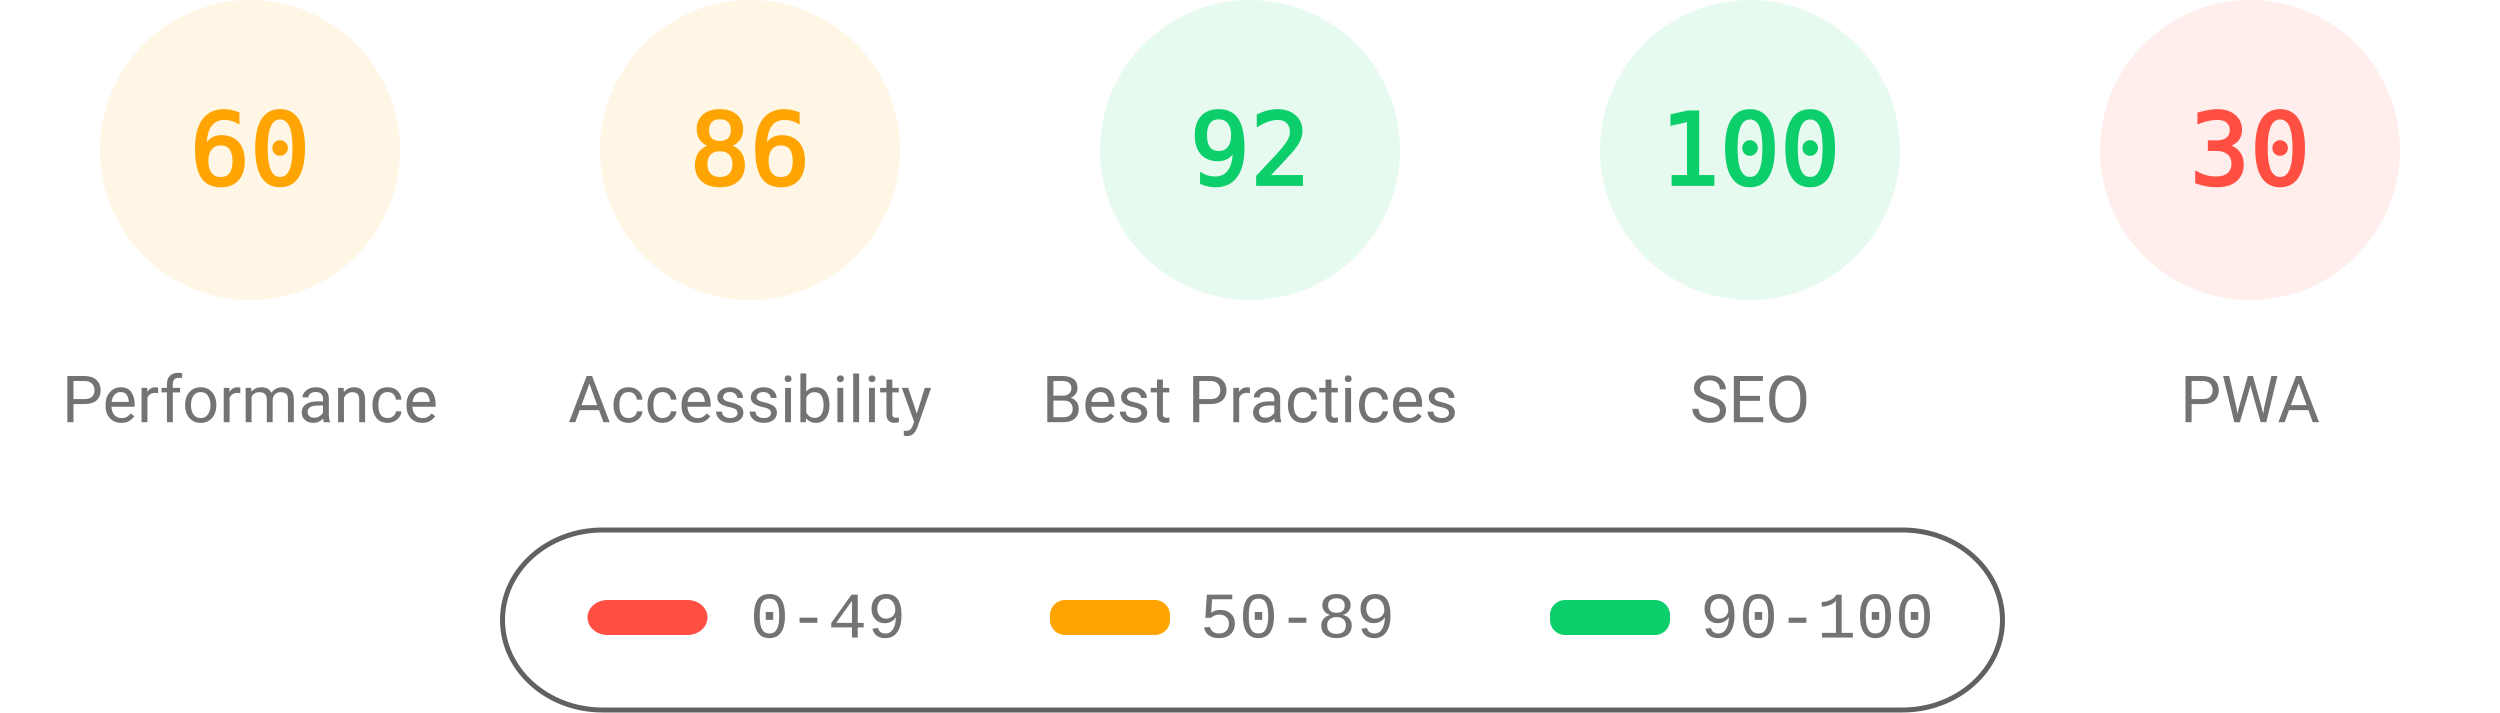
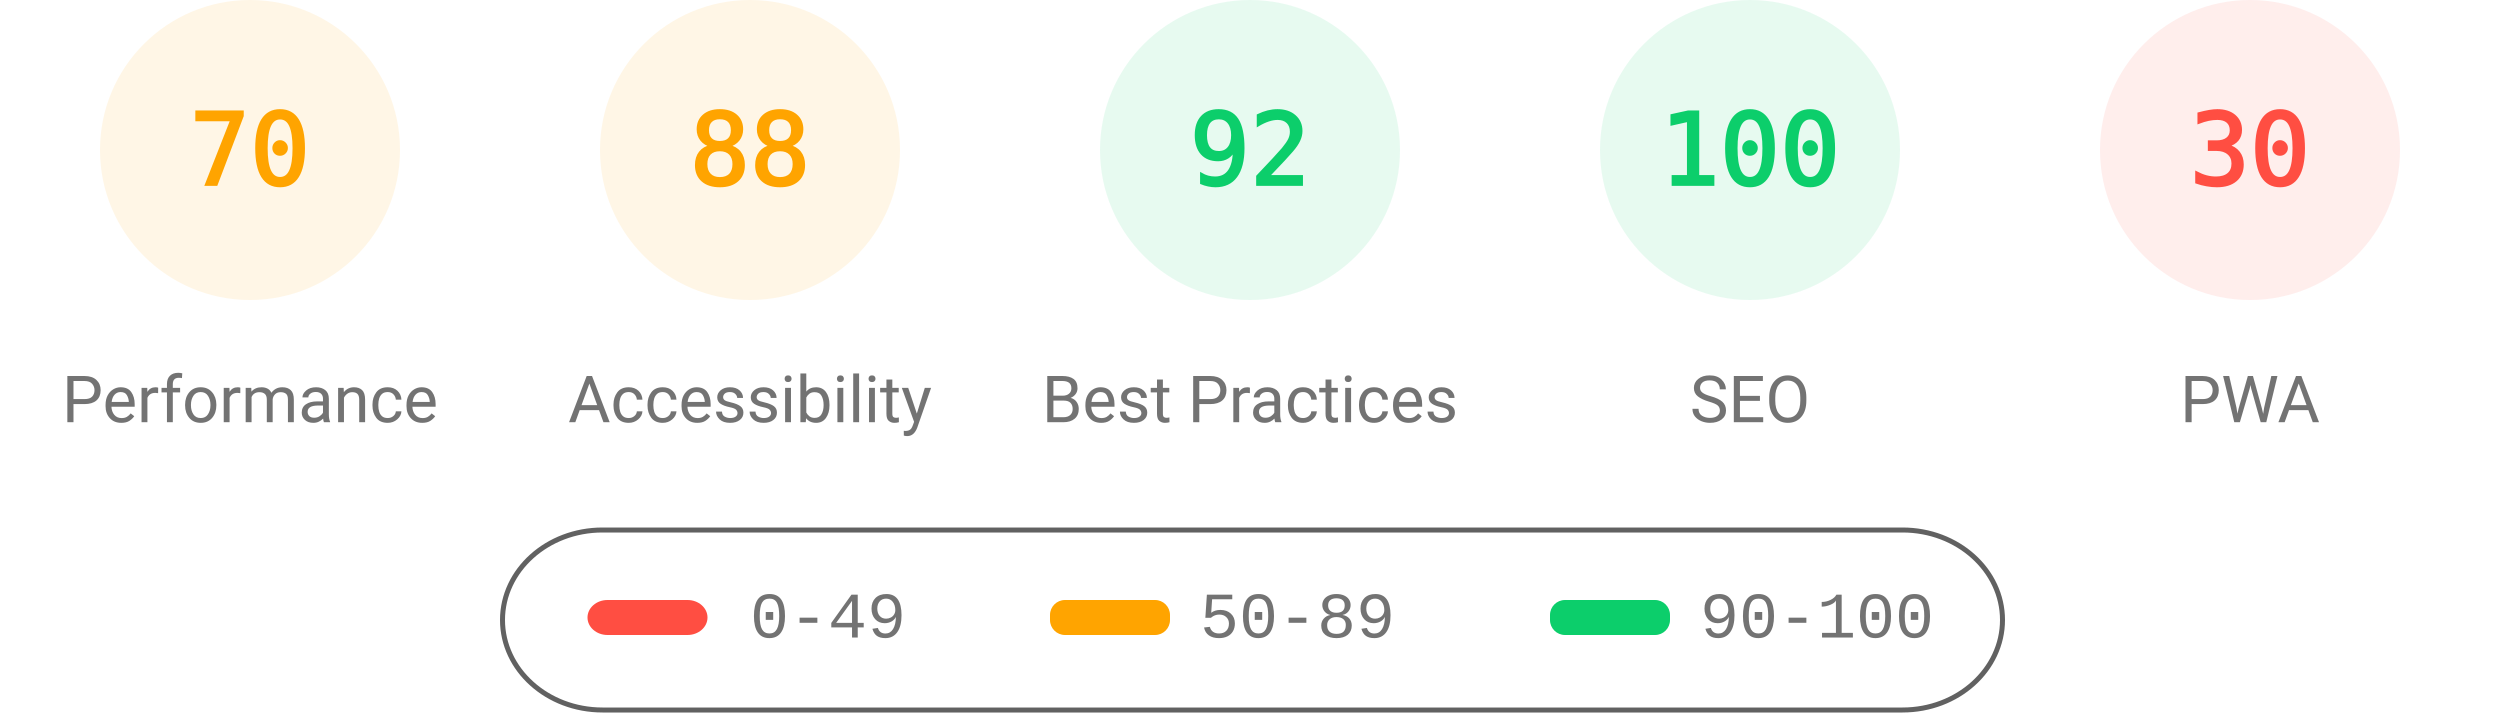
<svg xmlns="http://www.w3.org/2000/svg" fill="none" width="1000" height="285">
  <style>.gauge-base{opacity:.1}.gauge-arc{fill:none;animation-delay:250ms;stroke-linecap:round;transform:rotate(-90deg);transform-origin:100px 60px;animation:load-gauge 1s ease forwards}.guage-text{font-size:40px;font-family:monospace;text-align:center}.guage-red{color:#ff4e42;fill:#ff4e42;stroke:#ff4e42}.guage-orange{color:#ffa400;fill:#ffa400;stroke:#ffa400}.guage-green{color:#0cce6b;fill:#0cce6b;stroke:#0cce6b}.guage-undefined{color:#5c5c5c;fill:#5c5c5c;stroke:#5c5c5c}.guage-title{color:#737373;fill:#737373;stroke:none;font-size:26px;line-height:26px;font-family:Roboto,Halvetica,Arial,sans-serif}@keyframes load-gauge{from{stroke-dasharray:0 352.858}}</style>
  <svg class="guage-div guage-perf guage-orange" viewBox="0 0 200 200" width="200" height="200">
    <circle class="gauge-base" r="56" cx="100" cy="60" stroke-width="8" />
-     <circle class="gauge-arc guage-arc-1" r="56" cx="100" cy="60" stroke-width="8" style="stroke-dasharray:211.115,351.858" />
-     <text class="guage-text" x="100" y="60" alignment-baseline="central" dominant-baseline="central" text-anchor="middle">60</text>
+     <circle class="gauge-arc guage-arc-1" r="56" cx="100" cy="60" stroke-width="8" style="stroke-dasharray:246.301,351.858" />
+     <text class="guage-text" x="100" y="60" alignment-baseline="central" dominant-baseline="central" text-anchor="middle">70</text>
    <text class="guage-title" x="100" y="160" alignment-baseline="central" dominant-baseline="central" text-anchor="middle">Performance</text>
  </svg>
  <svg class="guage-div guage-acc guage-orange" viewBox="0 0 200 200" width="200" height="200" x="200">
    <circle class="gauge-base" r="56" cx="100" cy="60" stroke-width="8" />
-     <circle class="gauge-arc guage-arc-2" r="56" cx="100" cy="60" stroke-width="8" style="stroke-dasharray:302.598,351.858" />
-     <text class="guage-text" x="100" y="60" alignment-baseline="central" dominant-baseline="central" text-anchor="middle">86</text>
+     <circle class="gauge-arc guage-arc-2" r="56" cx="100" cy="60" stroke-width="8" style="stroke-dasharray:309.635,351.858" />
+     <text class="guage-text" x="100" y="60" alignment-baseline="central" dominant-baseline="central" text-anchor="middle">88</text>
    <text class="guage-title" x="100" y="160" alignment-baseline="central" dominant-baseline="central" text-anchor="middle">Accessibility</text>
  </svg>
  <svg class="guage-div guage-best guage-green" viewBox="0 0 200 200" width="200" height="200" x="400">
    <circle class="gauge-base" r="56" cx="100" cy="60" stroke-width="8" />
    <circle class="gauge-arc guage-arc-3" r="56" cx="100" cy="60" stroke-width="8" style="stroke-dasharray:323.709,351.858" />
    <text class="guage-text" x="100" y="60" alignment-baseline="central" dominant-baseline="central" text-anchor="middle">92</text>
    <text class="guage-title" x="100" y="160" alignment-baseline="central" dominant-baseline="central" text-anchor="middle">Best Practices</text>
  </svg>
  <svg class="guage-div guage-seo guage-green" viewBox="0 0 200 200" width="200" height="200" x="600">
    <circle class="gauge-base" r="56" cx="100" cy="60" stroke-width="8" />
    <circle class="gauge-arc guage-arc-4" r="56" cx="100" cy="60" stroke-width="8" style="stroke-dasharray:351.858,351.858" />
    <text class="guage-text" x="100" y="60" alignment-baseline="central" dominant-baseline="central" text-anchor="middle">100</text>
    <text class="guage-title" x="100" y="160" alignment-baseline="central" dominant-baseline="central" text-anchor="middle">SEO</text>
  </svg>
  <svg class="guage-div guage-pwa guage-red" viewBox="0 0 200 200" width="200" height="200" x="800">
    <circle class="gauge-base" r="56" cx="100" cy="60" stroke-width="8" />
    <circle class="gauge-arc guage-arc-4" r="56" cx="100" cy="60" stroke-width="8" style="stroke-dasharray:105.557,351.858" />
    <text class="guage-text" x="100" y="60" alignment-baseline="central" dominant-baseline="central" text-anchor="middle">30</text>
    <text class="guage-title" x="100" y="160" alignment-baseline="central" dominant-baseline="central" text-anchor="middle">PWA</text>
  </svg>
  <svg width="604" height="76" x="200" y="210">
    <path fill="none" id="canvas_background" d="M-1-1h604v80H-1z" />
    <rect fill-opacity="0" stroke="#616161" stroke-width="2" rx="40" id="svg_2" height="72" width="600" y="2" x="1" fill="#000" />
    <rect stroke="#000" rx="8" id="svg_3" height="14" width="48" y="30" x="35" stroke-opacity="null" stroke-width="0" fill="#ff4e42" />
    <rect stroke="#000" rx="6" id="svg_4" height="14" width="48" y="30" x="220" stroke-opacity="null" stroke-width="0" fill="#ffa400" />
    <rect stroke="#000" rx="6" id="svg_5" height="14" width="48" y="30" x="420" stroke-opacity="null" stroke-width="0" fill="#0cce6b" />
    <text xml:space="preserve" text-anchor="start" font-family="'Courier New', Courier, monospace" font-size="26" id="svg_6" y="45" x="100" stroke-opacity="null" stroke-width="0" stroke="#000" fill="#737373">0-49</text>
    <text xml:space="preserve" text-anchor="start" font-family="'Courier New', Courier, monospace" font-size="26" id="svg_7" y="45" x="280" stroke-opacity="null" stroke-width="0" stroke="#000" fill="#737373">50-89</text>
    <text xml:space="preserve" text-anchor="start" font-family="'Courier New', Courier, monospace" font-size="26" id="svg_8" y="45" x="480" stroke-opacity="null" stroke-width="0" stroke="#000" fill="#737373">90-100</text>
  </svg>
</svg>
